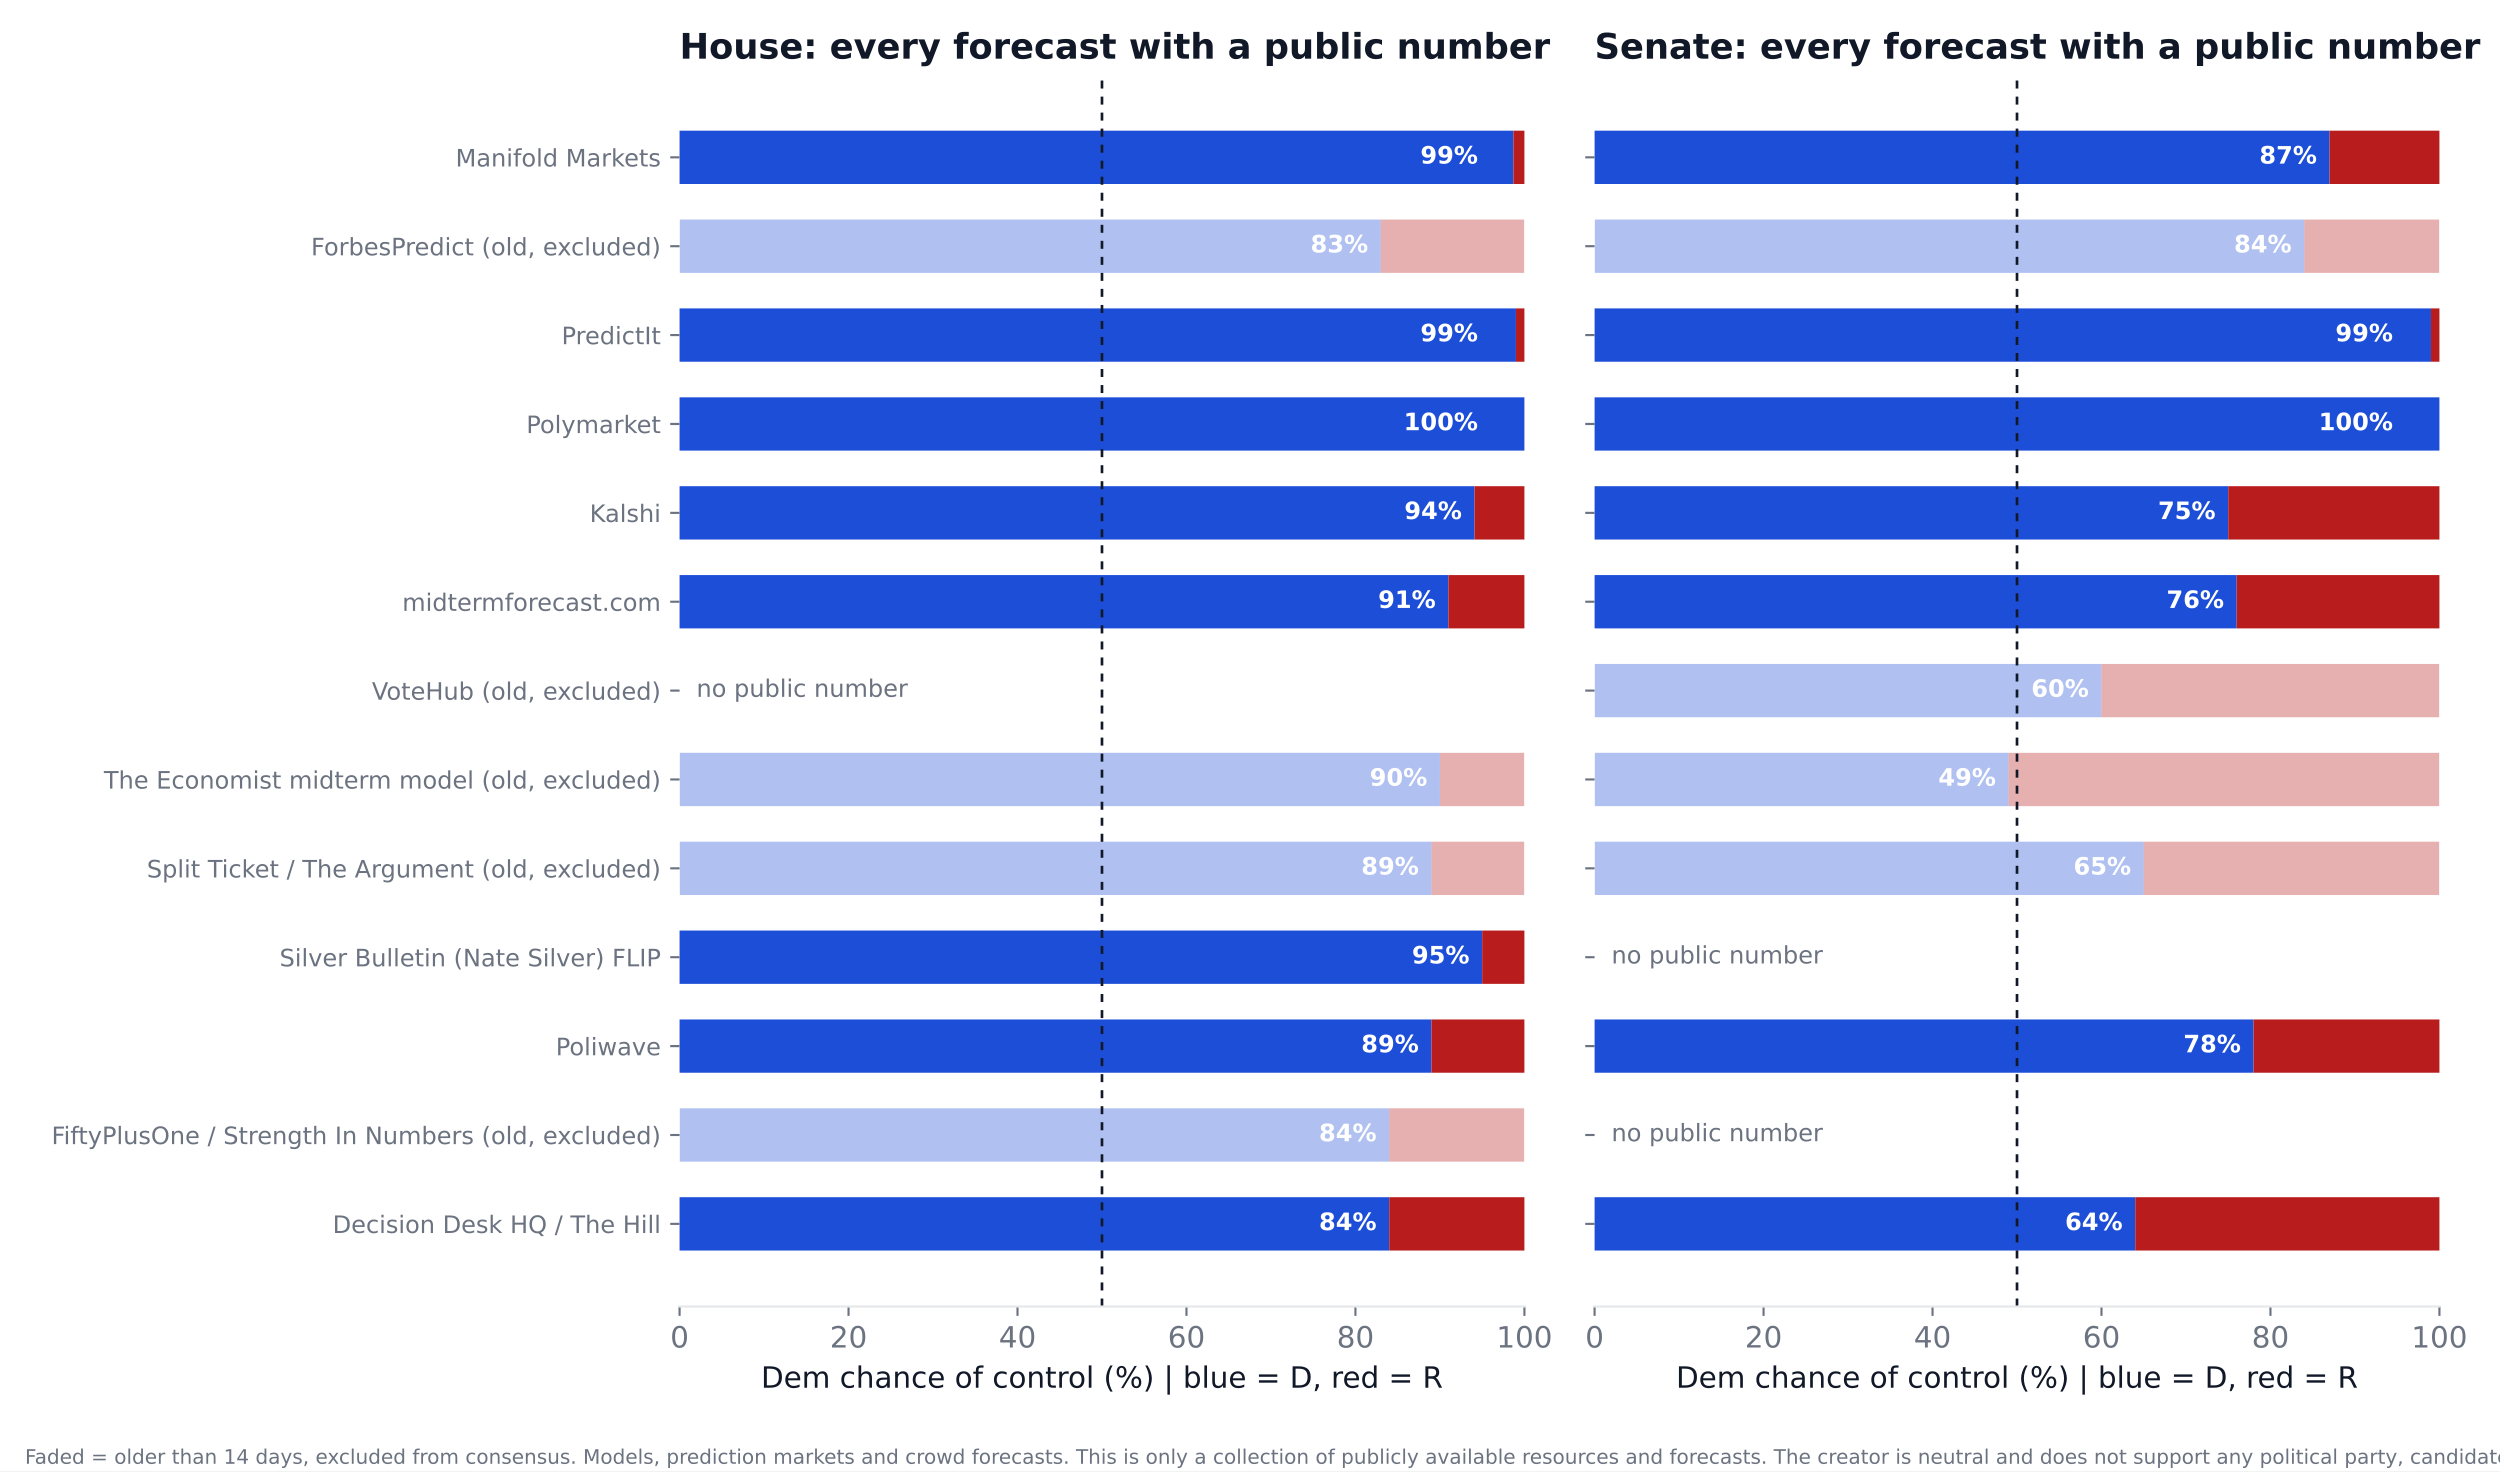
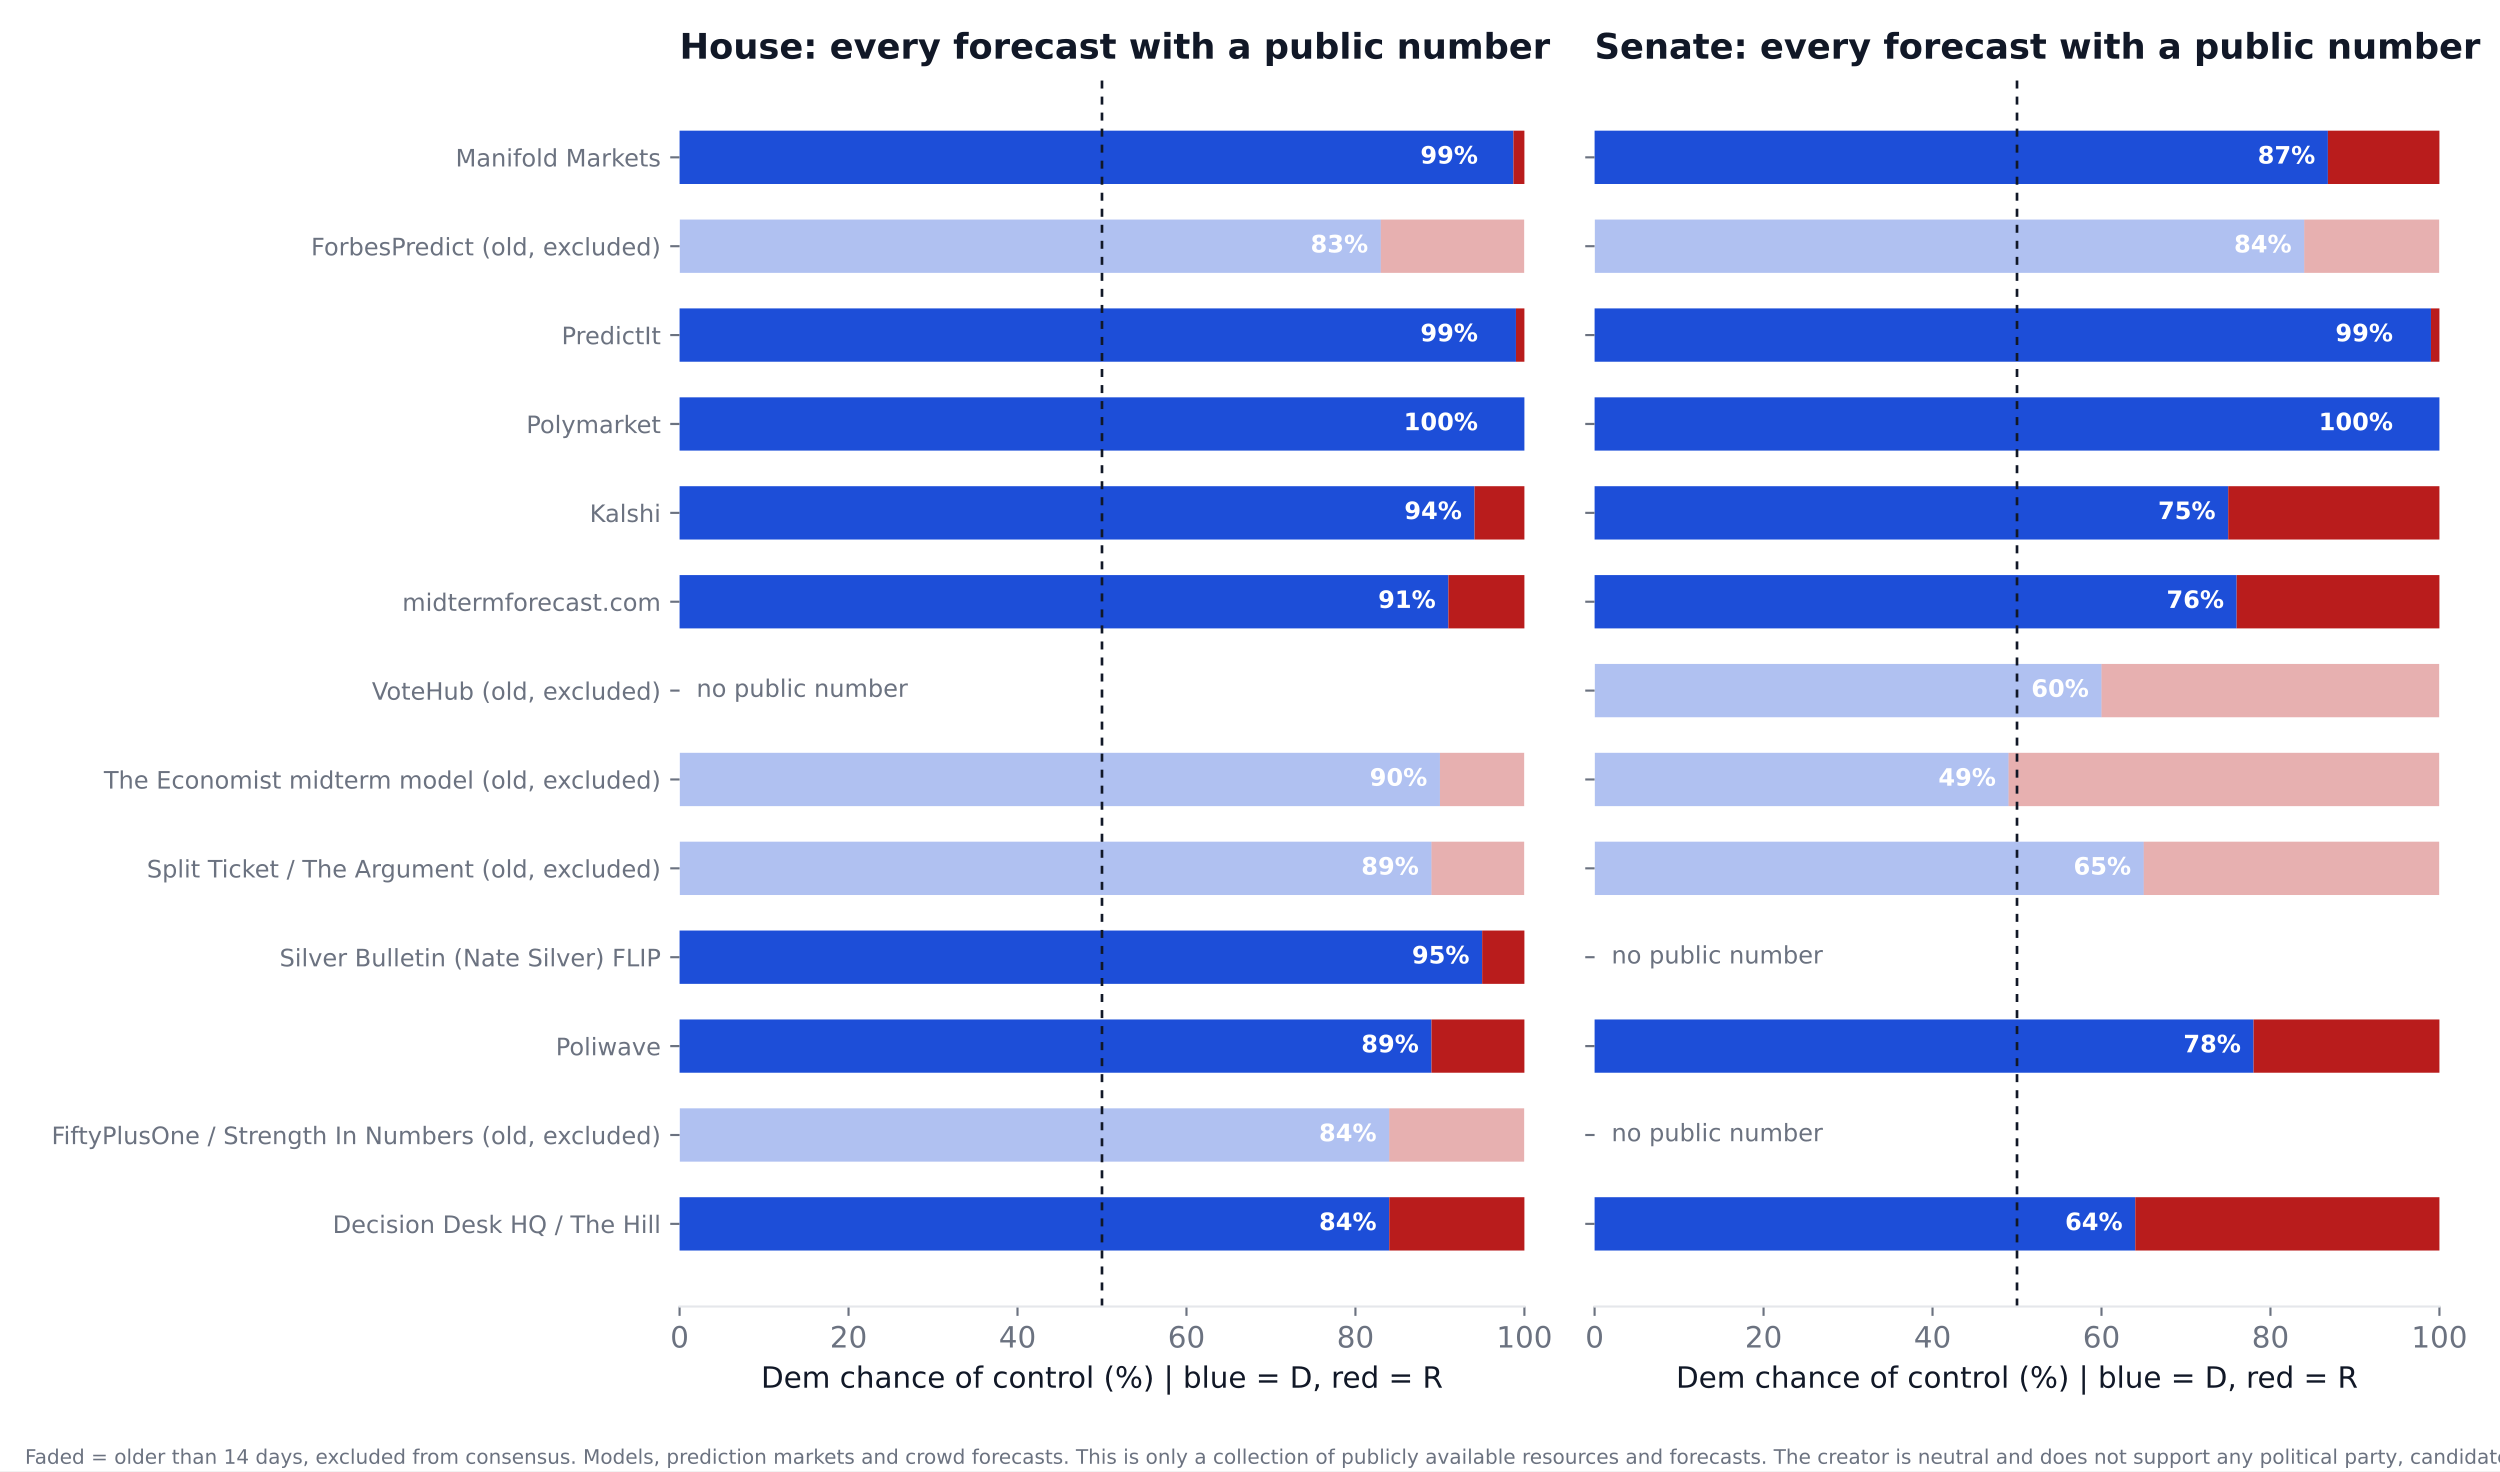
<svg xmlns="http://www.w3.org/2000/svg" xmlns:xlink="http://www.w3.org/1999/xlink" width="936pt" height="550.8pt" viewBox="0 0 936 550.8" version="1.1">
  <defs>
    <style type="text/css">*{stroke-linejoin: round; stroke-linecap: butt}</style>
  </defs>
  <g id="figure_1">
    <g id="patch_1">
      <path d="M 0 550.8  L 936 550.8  L 936 0  L 0 0  z " style="fill: #ffffff" />
    </g>
    <g id="axes_1">
      <g id="patch_2">
        <path d="M 254.433 489.159  L 570.736 489.159  L 570.736 27.96  L 254.433 27.96  z " style="fill: #ffffff" />
      </g>
      <g id="patch_3">
-         <path d="M 254.433 468.195  L 520.128 468.195  L 520.128 448.23  L 254.433 448.23  z " clip-path="url(#pbed5a83b25)" style="fill: #1d4ed8" />
+         <path d="M 254.433 468.195  L 520.128 468.195  L 520.128 448.23  L 254.433 448.23  z " clip-path="url(#p71a544494c)" style="fill: #1d4ed8" />
      </g>
      <g id="patch_4">
-         <path d="M 520.128 468.195  L 570.736 468.195  L 570.736 448.23  L 520.128 448.23  z " clip-path="url(#pbed5a83b25)" style="fill: #b91c1c" />
+         <path d="M 520.128 468.195  L 570.736 468.195  L 570.736 448.23  L 520.128 448.23  z " clip-path="url(#p71a544494c)" style="fill: #b91c1c" />
      </g>
      <g id="patch_5">
-         <path d="M 254.433 434.919  L 520.128 434.919  L 520.128 414.954  L 254.433 414.954  z " clip-path="url(#pbed5a83b25)" style="fill: #1d4ed8; opacity: 0.35" />
+         <path d="M 254.433 434.919  L 520.128 434.919  L 520.128 414.954  L 254.433 414.954  z " clip-path="url(#p71a544494c)" style="fill: #1d4ed8; opacity: 0.35" />
      </g>
      <g id="patch_6">
-         <path d="M 520.128 434.919  L 570.736 434.919  L 570.736 414.954  L 520.128 414.954  z " clip-path="url(#pbed5a83b25)" style="fill: #b91c1c; opacity: 0.35" />
+         <path d="M 520.128 434.919  L 570.736 434.919  L 570.736 414.954  L 520.128 414.954  z " clip-path="url(#p71a544494c)" style="fill: #b91c1c; opacity: 0.35" />
      </g>
      <g id="patch_7">
-         <path d="M 254.433 401.644  L 535.943 401.644  L 535.943 381.679  L 254.433 381.679  z " clip-path="url(#pbed5a83b25)" style="fill: #1d4ed8" />
+         <path d="M 254.433 401.644  L 535.943 401.644  L 535.943 381.679  L 254.433 381.679  z " clip-path="url(#p71a544494c)" style="fill: #1d4ed8" />
      </g>
      <g id="patch_8">
-         <path d="M 535.943 401.644  L 570.736 401.644  L 570.736 381.679  L 535.943 381.679  z " clip-path="url(#pbed5a83b25)" style="fill: #b91c1c" />
+         <path d="M 535.943 401.644  L 570.736 401.644  L 570.736 381.679  L 535.943 381.679  z " clip-path="url(#p71a544494c)" style="fill: #b91c1c" />
      </g>
      <g id="patch_9">
-         <path d="M 254.433 368.368  L 554.921 368.368  L 554.921 348.403  L 254.433 348.403  z " clip-path="url(#pbed5a83b25)" style="fill: #1d4ed8" />
+         <path d="M 254.433 368.368  L 554.921 368.368  L 554.921 348.403  L 254.433 348.403  z " clip-path="url(#p71a544494c)" style="fill: #1d4ed8" />
      </g>
      <g id="patch_10">
-         <path d="M 554.921 368.368  L 570.736 368.368  L 570.736 348.403  L 554.921 348.403  z " clip-path="url(#pbed5a83b25)" style="fill: #b91c1c" />
+         <path d="M 554.921 368.368  L 570.736 368.368  L 570.736 348.403  L 554.921 348.403  z " clip-path="url(#p71a544494c)" style="fill: #b91c1c" />
      </g>
      <g id="patch_11">
-         <path d="M 254.433 335.093  L 535.943 335.093  L 535.943 315.128  L 254.433 315.128  z " clip-path="url(#pbed5a83b25)" style="fill: #1d4ed8; opacity: 0.35" />
+         <path d="M 254.433 335.093  L 535.943 335.093  L 535.943 315.128  L 254.433 315.128  z " clip-path="url(#p71a544494c)" style="fill: #1d4ed8; opacity: 0.35" />
      </g>
      <g id="patch_12">
-         <path d="M 535.943 335.093  L 570.736 335.093  L 570.736 315.128  L 535.943 315.128  z " clip-path="url(#pbed5a83b25)" style="fill: #b91c1c; opacity: 0.35" />
+         <path d="M 535.943 335.093  L 570.736 335.093  L 570.736 315.128  L 535.943 315.128  z " clip-path="url(#p71a544494c)" style="fill: #b91c1c; opacity: 0.35" />
      </g>
      <g id="patch_13">
-         <path d="M 254.433 301.817  L 539.106 301.817  L 539.106 281.852  L 254.433 281.852  z " clip-path="url(#pbed5a83b25)" style="fill: #1d4ed8; opacity: 0.35" />
+         <path d="M 254.433 301.817  L 539.106 301.817  L 539.106 281.852  L 254.433 281.852  z " clip-path="url(#p71a544494c)" style="fill: #1d4ed8; opacity: 0.35" />
      </g>
      <g id="patch_14">
-         <path d="M 539.106 301.817  L 570.736 301.817  L 570.736 281.852  L 539.106 281.852  z " clip-path="url(#pbed5a83b25)" style="fill: #b91c1c; opacity: 0.35" />
+         <path d="M 539.106 301.817  L 570.736 301.817  L 570.736 281.852  L 539.106 281.852  z " clip-path="url(#p71a544494c)" style="fill: #b91c1c; opacity: 0.35" />
      </g>
      <g id="patch_15">
-         <path d="M 254.433 235.266  L 542.269 235.266  L 542.269 215.301  L 254.433 215.301  z " clip-path="url(#pbed5a83b25)" style="fill: #1d4ed8" />
+         <path d="M 254.433 235.266  L 542.269 235.266  L 542.269 215.301  L 254.433 215.301  z " clip-path="url(#p71a544494c)" style="fill: #1d4ed8" />
      </g>
      <g id="patch_16">
-         <path d="M 542.269 235.266  L 570.736 235.266  L 570.736 215.301  L 542.269 215.301  z " clip-path="url(#pbed5a83b25)" style="fill: #b91c1c" />
+         <path d="M 542.269 235.266  L 570.736 235.266  L 570.736 215.301  L 542.269 215.301  z " clip-path="url(#p71a544494c)" style="fill: #b91c1c" />
      </g>
      <g id="patch_17">
-         <path d="M 254.433 201.991  L 552.074 201.991  L 552.074 182.026  L 254.433 182.026  z " clip-path="url(#pbed5a83b25)" style="fill: #1d4ed8" />
+         <path d="M 254.433 201.991  L 552.074 201.991  L 552.074 182.026  L 254.433 182.026  z " clip-path="url(#p71a544494c)" style="fill: #1d4ed8" />
      </g>
      <g id="patch_18">
-         <path d="M 552.074 201.991  L 570.736 201.991  L 570.736 182.026  L 552.074 182.026  z " clip-path="url(#pbed5a83b25)" style="fill: #b91c1c" />
+         <path d="M 552.074 201.991  L 570.736 201.991  L 570.736 182.026  L 552.074 182.026  z " clip-path="url(#p71a544494c)" style="fill: #b91c1c" />
      </g>
      <g id="patch_19">
-         <path d="M 254.433 168.715  L 570.736 168.715  L 570.736 148.75  L 254.433 148.75  z " clip-path="url(#pbed5a83b25)" style="fill: #1d4ed8" />
+         <path d="M 254.433 168.715  L 570.736 168.715  L 570.736 148.75  L 254.433 148.75  z " clip-path="url(#p71a544494c)" style="fill: #1d4ed8" />
      </g>
      <g id="patch_20">
-         <path d="M 570.736 168.715  L 570.736 168.715  L 570.736 148.75  L 570.736 148.75  z " clip-path="url(#pbed5a83b25)" style="fill: #b91c1c" />
+         <path d="M 570.736 168.715  L 570.736 168.715  L 570.736 148.75  L 570.736 148.75  z " clip-path="url(#p71a544494c)" style="fill: #b91c1c" />
      </g>
      <g id="patch_21">
-         <path d="M 254.433 135.44  L 567.573 135.44  L 567.573 115.475  L 254.433 115.475  z " clip-path="url(#pbed5a83b25)" style="fill: #1d4ed8" />
+         <path d="M 254.433 135.44  L 567.573 135.44  L 567.573 115.475  L 254.433 115.475  z " clip-path="url(#p71a544494c)" style="fill: #1d4ed8" />
      </g>
      <g id="patch_22">
-         <path d="M 567.573 135.44  L 570.736 135.44  L 570.736 115.475  L 567.573 115.475  z " clip-path="url(#pbed5a83b25)" style="fill: #b91c1c" />
+         <path d="M 567.573 135.44  L 570.736 135.44  L 570.736 115.475  L 567.573 115.475  z " clip-path="url(#p71a544494c)" style="fill: #b91c1c" />
      </g>
      <g id="patch_23">
-         <path d="M 254.433 102.164  L 516.965 102.164  L 516.965 82.199  L 254.433 82.199  z " clip-path="url(#pbed5a83b25)" style="fill: #1d4ed8; opacity: 0.35" />
+         <path d="M 254.433 102.164  L 516.965 102.164  L 516.965 82.199  L 254.433 82.199  z " clip-path="url(#p71a544494c)" style="fill: #1d4ed8; opacity: 0.35" />
      </g>
      <g id="patch_24">
-         <path d="M 516.965 102.164  L 570.736 102.164  L 570.736 82.199  L 516.965 82.199  z " clip-path="url(#pbed5a83b25)" style="fill: #b91c1c; opacity: 0.35" />
+         <path d="M 516.965 102.164  L 570.736 102.164  L 570.736 82.199  L 516.965 82.199  z " clip-path="url(#p71a544494c)" style="fill: #b91c1c; opacity: 0.35" />
      </g>
      <g id="patch_25">
-         <path d="M 254.433 68.889  L 566.624 68.889  L 566.624 48.924  L 254.433 48.924  z " clip-path="url(#pbed5a83b25)" style="fill: #1d4ed8" />
+         <path d="M 254.433 68.889  L 566.624 68.889  L 566.624 48.924  L 254.433 48.924  z " clip-path="url(#p71a544494c)" style="fill: #1d4ed8" />
      </g>
      <g id="patch_26">
-         <path d="M 566.624 68.889  L 570.736 68.889  L 570.736 48.924  L 566.624 48.924  z " clip-path="url(#pbed5a83b25)" style="fill: #b91c1c" />
+         <path d="M 566.624 68.889  L 570.736 68.889  L 570.736 48.924  L 566.624 48.924  z " clip-path="url(#p71a544494c)" style="fill: #b91c1c" />
      </g>
      <g id="matplotlib.axis_1">
        <g id="xtick_1">
          <g id="line2d_1">
            <defs>
-               <path id="m850caebc61" d="M 0 0  L 0 3.5  " style="stroke: #6b7280; stroke-width: 0.8" />
+               <path id="m8d0e59faa5" d="M 0 0  L 0 3.5  " style="stroke: #6b7280; stroke-width: 0.8" />
            </defs>
            <g>
-               <use xlink:href="#m850caebc61" x="254.433" y="489.159" style="fill: #6b7280; stroke: #6b7280; stroke-width: 0.8" />
+               <use xlink:href="#m8d0e59faa5" x="254.433" y="489.159" style="fill: #6b7280; stroke: #6b7280; stroke-width: 0.8" />
            </g>
          </g>
          <g id="text_1">
            <text style="font-size: 11px; font-family: 'DejaVu Sans'; text-anchor: middle; fill: #6b7280" x="254.433" y="504.516" transform="rotate(-0 254.4325 504.516)">0</text>
          </g>
        </g>
        <g id="xtick_2">
          <g id="line2d_2">
            <g>
-               <use xlink:href="#m850caebc61" x="317.693" y="489.159" style="fill: #6b7280; stroke: #6b7280; stroke-width: 0.8" />
+               <use xlink:href="#m8d0e59faa5" x="317.693" y="489.159" style="fill: #6b7280; stroke: #6b7280; stroke-width: 0.8" />
            </g>
          </g>
          <g id="text_2">
            <text style="font-size: 11px; font-family: 'DejaVu Sans'; text-anchor: middle; fill: #6b7280" x="317.693" y="504.516" transform="rotate(-0 317.6932 504.516)">20</text>
          </g>
        </g>
        <g id="xtick_3">
          <g id="line2d_3">
            <g>
-               <use xlink:href="#m850caebc61" x="380.954" y="489.159" style="fill: #6b7280; stroke: #6b7280; stroke-width: 0.8" />
+               <use xlink:href="#m8d0e59faa5" x="380.954" y="489.159" style="fill: #6b7280; stroke: #6b7280; stroke-width: 0.8" />
            </g>
          </g>
          <g id="text_3">
            <text style="font-size: 11px; font-family: 'DejaVu Sans'; text-anchor: middle; fill: #6b7280" x="380.954" y="504.516" transform="rotate(-0 380.954 504.516)">40</text>
          </g>
        </g>
        <g id="xtick_4">
          <g id="line2d_4">
            <g>
-               <use xlink:href="#m850caebc61" x="444.215" y="489.159" style="fill: #6b7280; stroke: #6b7280; stroke-width: 0.8" />
+               <use xlink:href="#m8d0e59faa5" x="444.215" y="489.159" style="fill: #6b7280; stroke: #6b7280; stroke-width: 0.8" />
            </g>
          </g>
          <g id="text_4">
            <text style="font-size: 11px; font-family: 'DejaVu Sans'; text-anchor: middle; fill: #6b7280" x="444.215" y="504.516" transform="rotate(-0 444.2147 504.516)">60</text>
          </g>
        </g>
        <g id="xtick_5">
          <g id="line2d_5">
            <g>
-               <use xlink:href="#m850caebc61" x="507.476" y="489.159" style="fill: #6b7280; stroke: #6b7280; stroke-width: 0.8" />
+               <use xlink:href="#m8d0e59faa5" x="507.476" y="489.159" style="fill: #6b7280; stroke: #6b7280; stroke-width: 0.8" />
            </g>
          </g>
          <g id="text_5">
            <text style="font-size: 11px; font-family: 'DejaVu Sans'; text-anchor: middle; fill: #6b7280" x="507.476" y="504.516" transform="rotate(-0 507.4755 504.516)">80</text>
          </g>
        </g>
        <g id="xtick_6">
          <g id="line2d_6">
            <g>
-               <use xlink:href="#m850caebc61" x="570.736" y="489.159" style="fill: #6b7280; stroke: #6b7280; stroke-width: 0.8" />
+               <use xlink:href="#m8d0e59faa5" x="570.736" y="489.159" style="fill: #6b7280; stroke: #6b7280; stroke-width: 0.8" />
            </g>
          </g>
          <g id="text_6">
            <text style="font-size: 11px; font-family: 'DejaVu Sans'; text-anchor: middle; fill: #6b7280" x="570.736" y="504.516" transform="rotate(-0 570.7363 504.516)">100</text>
          </g>
        </g>
        <g id="text_7">
          <text style="font-size: 11px; font-family: 'DejaVu Sans'; text-anchor: middle; fill: #111827" x="412.584" y="519.565" transform="rotate(-0 412.5844 519.565)">Dem chance of control (%)  |  blue = D, red = R</text>
        </g>
      </g>
      <g id="matplotlib.axis_2">
        <g id="ytick_1">
          <g id="line2d_7">
            <defs>
-               <path id="m74c550378a" d="M 0 0  L -3.5 0  " style="stroke: #6b7280; stroke-width: 0.8" />
+               <path id="med7db52a70" d="M 0 0  L -3.5 0  " style="stroke: #6b7280; stroke-width: 0.8" />
            </defs>
            <g>
-               <use xlink:href="#m74c550378a" x="254.433" y="458.212" style="fill: #6b7280; stroke: #6b7280; stroke-width: 0.8" />
+               <use xlink:href="#med7db52a70" x="254.433" y="458.212" style="fill: #6b7280; stroke: #6b7280; stroke-width: 0.8" />
            </g>
          </g>
          <g id="text_8">
            <text style="font-size: 9px; font-family: 'DejaVu Sans'; text-anchor: end; fill: #6b7280" x="247.433" y="461.632" transform="rotate(-0 247.4325 461.6316)">Decision Desk HQ / The Hill</text>
          </g>
        </g>
        <g id="ytick_2">
          <g id="line2d_8">
            <g>
-               <use xlink:href="#m74c550378a" x="254.433" y="424.937" style="fill: #6b7280; stroke: #6b7280; stroke-width: 0.8" />
+               <use xlink:href="#med7db52a70" x="254.433" y="424.937" style="fill: #6b7280; stroke: #6b7280; stroke-width: 0.8" />
            </g>
          </g>
          <g id="text_9">
            <text style="font-size: 9px; font-family: 'DejaVu Sans'; text-anchor: end; fill: #6b7280" x="247.433" y="428.356" transform="rotate(-0 247.4325 428.3561)">FiftyPlusOne / Strength In Numbers (old, excluded)</text>
          </g>
        </g>
        <g id="ytick_3">
          <g id="line2d_9">
            <g>
-               <use xlink:href="#m74c550378a" x="254.433" y="391.661" style="fill: #6b7280; stroke: #6b7280; stroke-width: 0.8" />
+               <use xlink:href="#med7db52a70" x="254.433" y="391.661" style="fill: #6b7280; stroke: #6b7280; stroke-width: 0.8" />
            </g>
          </g>
          <g id="text_10">
            <text style="font-size: 9px; font-family: 'DejaVu Sans'; text-anchor: end; fill: #6b7280" x="247.433" y="395.081" transform="rotate(-0 247.4325 395.0806)">Poliwave</text>
          </g>
        </g>
        <g id="ytick_4">
          <g id="line2d_10">
            <g>
-               <use xlink:href="#m74c550378a" x="254.433" y="358.386" style="fill: #6b7280; stroke: #6b7280; stroke-width: 0.8" />
+               <use xlink:href="#med7db52a70" x="254.433" y="358.386" style="fill: #6b7280; stroke: #6b7280; stroke-width: 0.8" />
            </g>
          </g>
          <g id="text_11">
            <text style="font-size: 9px; font-family: 'DejaVu Sans'; text-anchor: end; fill: #6b7280" x="247.433" y="361.805" transform="rotate(-0 247.4325 361.8051)">Silver Bulletin (Nate Silver) FLIP</text>
          </g>
        </g>
        <g id="ytick_5">
          <g id="line2d_11">
            <g>
-               <use xlink:href="#m74c550378a" x="254.433" y="325.11" style="fill: #6b7280; stroke: #6b7280; stroke-width: 0.8" />
+               <use xlink:href="#med7db52a70" x="254.433" y="325.11" style="fill: #6b7280; stroke: #6b7280; stroke-width: 0.8" />
            </g>
          </g>
          <g id="text_12">
            <text style="font-size: 9px; font-family: 'DejaVu Sans'; text-anchor: end; fill: #6b7280" x="247.433" y="328.53" transform="rotate(-0 247.4325 328.5296)">Split Ticket / The Argument (old, excluded)</text>
          </g>
        </g>
        <g id="ytick_6">
          <g id="line2d_12">
            <g>
-               <use xlink:href="#m74c550378a" x="254.433" y="291.835" style="fill: #6b7280; stroke: #6b7280; stroke-width: 0.8" />
+               <use xlink:href="#med7db52a70" x="254.433" y="291.835" style="fill: #6b7280; stroke: #6b7280; stroke-width: 0.8" />
            </g>
          </g>
          <g id="text_13">
            <text style="font-size: 9px; font-family: 'DejaVu Sans'; text-anchor: end; fill: #6b7280" x="247.433" y="295.254" transform="rotate(-0 247.4325 295.2541)">The Economist midterm model (old, excluded)</text>
          </g>
        </g>
        <g id="ytick_7">
          <g id="line2d_13">
            <g>
-               <use xlink:href="#m74c550378a" x="254.433" y="258.559" style="fill: #6b7280; stroke: #6b7280; stroke-width: 0.8" />
+               <use xlink:href="#med7db52a70" x="254.433" y="258.559" style="fill: #6b7280; stroke: #6b7280; stroke-width: 0.8" />
            </g>
          </g>
          <g id="text_14">
            <text style="font-size: 9px; font-family: 'DejaVu Sans'; text-anchor: end; fill: #6b7280" x="247.433" y="261.979" transform="rotate(-0 247.4325 261.9786)">VoteHub (old, excluded)</text>
          </g>
        </g>
        <g id="ytick_8">
          <g id="line2d_14">
            <g>
-               <use xlink:href="#m74c550378a" x="254.433" y="225.284" style="fill: #6b7280; stroke: #6b7280; stroke-width: 0.8" />
+               <use xlink:href="#med7db52a70" x="254.433" y="225.284" style="fill: #6b7280; stroke: #6b7280; stroke-width: 0.8" />
            </g>
          </g>
          <g id="text_15">
            <text style="font-size: 9px; font-family: 'DejaVu Sans'; text-anchor: end; fill: #6b7280" x="247.433" y="228.703" transform="rotate(-0 247.4325 228.7031)">midtermforecast.com</text>
          </g>
        </g>
        <g id="ytick_9">
          <g id="line2d_15">
            <g>
-               <use xlink:href="#m74c550378a" x="254.433" y="192.008" style="fill: #6b7280; stroke: #6b7280; stroke-width: 0.8" />
+               <use xlink:href="#med7db52a70" x="254.433" y="192.008" style="fill: #6b7280; stroke: #6b7280; stroke-width: 0.8" />
            </g>
          </g>
          <g id="text_16">
            <text style="font-size: 9px; font-family: 'DejaVu Sans'; text-anchor: end; fill: #6b7280" x="247.433" y="195.428" transform="rotate(-0 247.4325 195.4276)">Kalshi</text>
          </g>
        </g>
        <g id="ytick_10">
          <g id="line2d_16">
            <g>
-               <use xlink:href="#m74c550378a" x="254.433" y="158.733" style="fill: #6b7280; stroke: #6b7280; stroke-width: 0.8" />
+               <use xlink:href="#med7db52a70" x="254.433" y="158.733" style="fill: #6b7280; stroke: #6b7280; stroke-width: 0.8" />
            </g>
          </g>
          <g id="text_17">
            <text style="font-size: 9px; font-family: 'DejaVu Sans'; text-anchor: end; fill: #6b7280" x="247.433" y="162.152" transform="rotate(-0 247.4325 162.1521)">Polymarket</text>
          </g>
        </g>
        <g id="ytick_11">
          <g id="line2d_17">
            <g>
-               <use xlink:href="#m74c550378a" x="254.433" y="125.457" style="fill: #6b7280; stroke: #6b7280; stroke-width: 0.8" />
+               <use xlink:href="#med7db52a70" x="254.433" y="125.457" style="fill: #6b7280; stroke: #6b7280; stroke-width: 0.8" />
            </g>
          </g>
          <g id="text_18">
            <text style="font-size: 9px; font-family: 'DejaVu Sans'; text-anchor: end; fill: #6b7280" x="247.433" y="128.877" transform="rotate(-0 247.4325 128.8765)">PredictIt</text>
          </g>
        </g>
        <g id="ytick_12">
          <g id="line2d_18">
            <g>
-               <use xlink:href="#m74c550378a" x="254.433" y="92.182" style="fill: #6b7280; stroke: #6b7280; stroke-width: 0.8" />
+               <use xlink:href="#med7db52a70" x="254.433" y="92.182" style="fill: #6b7280; stroke: #6b7280; stroke-width: 0.8" />
            </g>
          </g>
          <g id="text_19">
            <text style="font-size: 9px; font-family: 'DejaVu Sans'; text-anchor: end; fill: #6b7280" x="247.433" y="95.601" transform="rotate(-0 247.4325 95.60103)">ForbesPredict (old, excluded)</text>
          </g>
        </g>
        <g id="ytick_13">
          <g id="line2d_19">
            <g>
-               <use xlink:href="#m74c550378a" x="254.433" y="58.906" style="fill: #6b7280; stroke: #6b7280; stroke-width: 0.8" />
+               <use xlink:href="#med7db52a70" x="254.433" y="58.906" style="fill: #6b7280; stroke: #6b7280; stroke-width: 0.8" />
            </g>
          </g>
          <g id="text_20">
            <text style="font-size: 9px; font-family: 'DejaVu Sans'; text-anchor: end; fill: #6b7280" x="247.433" y="62.326" transform="rotate(-0 247.4325 62.32552)">Manifold Markets</text>
          </g>
        </g>
      </g>
      <g id="line2d_20">
-         <path d="M 412.584 489.159  L 412.584 27.96  " clip-path="url(#pbed5a83b25)" style="fill: none; stroke-dasharray: 3,3; stroke-dashoffset: 0; stroke: #111827" />
+         <path d="M 412.584 489.159  L 412.584 27.96  " clip-path="url(#p71a544494c)" style="fill: none; stroke-dasharray: 3,3; stroke-dashoffset: 0; stroke: #111827" />
      </g>
      <g id="patch_27">
        <path d="M 254.433 489.159  L 570.736 489.159  " style="fill: none; stroke: #e5e7eb; stroke-width: 0.8; stroke-linejoin: miter; stroke-linecap: square" />
      </g>
      <g id="text_21">
        <text style="font-weight: 700; font-size: 9px; font-family: 'DejaVu Sans'; text-anchor: end; fill: #ffffff" x="515.383" y="460.55" transform="rotate(-0 515.3831 460.5502)">84%</text>
      </g>
      <g id="text_22">
        <text style="font-weight: 700; font-size: 9px; font-family: 'DejaVu Sans'; text-anchor: end; fill: #ffffff" x="515.383" y="427.275" transform="rotate(-0 515.3831 427.2747)">84%</text>
      </g>
      <g id="text_23">
        <text style="font-weight: 700; font-size: 9px; font-family: 'DejaVu Sans'; text-anchor: end; fill: #ffffff" x="531.198" y="393.999" transform="rotate(-0 531.1983 393.9992)">89%</text>
      </g>
      <g id="text_24">
        <text style="font-weight: 700; font-size: 9px; font-family: 'DejaVu Sans'; text-anchor: end; fill: #ffffff" x="550.177" y="360.724" transform="rotate(-0 550.1765 360.7237)">95%</text>
      </g>
      <g id="text_25">
        <text style="font-weight: 700; font-size: 9px; font-family: 'DejaVu Sans'; text-anchor: end; fill: #ffffff" x="531.198" y="327.448" transform="rotate(-0 531.1983 327.4482)">89%</text>
      </g>
      <g id="text_26">
        <text style="font-weight: 700; font-size: 9px; font-family: 'DejaVu Sans'; text-anchor: end; fill: #ffffff" x="534.361" y="294.173" transform="rotate(-0 534.3613 294.1727)">90%</text>
      </g>
      <g id="text_27">
        <text style="font-size: 9px; font-family: 'DejaVu Sans'; text-anchor: start; fill: #6b7280" x="260.759" y="260.898" transform="rotate(-0 260.7586 260.8975)">no public number</text>
      </g>
      <g id="text_28">
        <text style="font-weight: 700; font-size: 9px; font-family: 'DejaVu Sans'; text-anchor: end; fill: #ffffff" x="537.524" y="227.622" transform="rotate(-0 537.5244 227.6217)">91%</text>
      </g>
      <g id="text_29">
        <text style="font-weight: 700; font-size: 9px; font-family: 'DejaVu Sans'; text-anchor: end; fill: #ffffff" x="547.33" y="194.346" transform="rotate(-0 547.3298 194.3462)">94%</text>
      </g>
      <g id="text_30">
        <text style="font-weight: 700; font-size: 9px; font-family: 'DejaVu Sans'; text-anchor: end; fill: #ffffff" x="553.34" y="161.071" transform="rotate(-0 553.3395 161.0706)">100%</text>
      </g>
      <g id="text_31">
        <text style="font-weight: 700; font-size: 9px; font-family: 'DejaVu Sans'; text-anchor: end; fill: #ffffff" x="553.34" y="127.795" transform="rotate(-0 553.3395 127.7951)">99%</text>
      </g>
      <g id="text_32">
        <text style="font-weight: 700; font-size: 9px; font-family: 'DejaVu Sans'; text-anchor: end; fill: #ffffff" x="512.22" y="94.52" transform="rotate(-0 512.2201 94.51963)">83%</text>
      </g>
      <g id="text_33">
        <text style="font-weight: 700; font-size: 9px; font-family: 'DejaVu Sans'; text-anchor: end; fill: #ffffff" x="553.34" y="61.244" transform="rotate(-0 553.3395 61.24412)">99%</text>
      </g>
      <g id="text_34">
        <text style="font-weight: 700; font-size: 13.2px; font-family: 'DejaVu Sans'; text-anchor: start; fill: #111827" x="254.433" y="21.96" transform="rotate(-0 254.4325 21.96)">House: every forecast with a public number</text>
      </g>
    </g>
    <g id="axes_2">
      <g id="patch_28">
        <path d="M 597.016 489.159  L 913.32 489.159  L 913.32 27.96  L 597.016 27.96  z " style="fill: #ffffff" />
      </g>
      <g id="patch_29">
-         <path d="M 597.016 468.195  L 799.451 468.195  L 799.451 448.23  L 597.016 448.23  z " clip-path="url(#pc8720cc35c)" style="fill: #1d4ed8" />
+         <path d="M 597.016 468.195  L 799.451 468.195  L 799.451 448.23  L 597.016 448.23  z " clip-path="url(#pa2ed80e5b5)" style="fill: #1d4ed8" />
      </g>
      <g id="patch_30">
-         <path d="M 799.451 468.195  L 913.32 468.195  L 913.32 448.23  L 799.451 448.23  z " clip-path="url(#pc8720cc35c)" style="fill: #b91c1c" />
+         <path d="M 799.451 468.195  L 913.32 468.195  L 913.32 448.23  L 799.451 448.23  z " clip-path="url(#pa2ed80e5b5)" style="fill: #b91c1c" />
      </g>
      <g id="patch_31">
-         <path d="M 597.016 401.644  L 843.733 401.644  L 843.733 381.679  L 597.016 381.679  z " clip-path="url(#pc8720cc35c)" style="fill: #1d4ed8" />
+         <path d="M 597.016 401.644  L 843.733 401.644  L 843.733 381.679  L 597.016 381.679  z " clip-path="url(#pa2ed80e5b5)" style="fill: #1d4ed8" />
      </g>
      <g id="patch_32">
-         <path d="M 843.733 401.644  L 913.32 401.644  L 913.32 381.679  L 843.733 381.679  z " clip-path="url(#pc8720cc35c)" style="fill: #b91c1c" />
+         <path d="M 843.733 401.644  L 913.32 401.644  L 913.32 381.679  L 843.733 381.679  z " clip-path="url(#pa2ed80e5b5)" style="fill: #b91c1c" />
      </g>
      <g id="patch_33">
-         <path d="M 597.016 335.093  L 802.614 335.093  L 802.614 315.128  L 597.016 315.128  z " clip-path="url(#pc8720cc35c)" style="fill: #1d4ed8; opacity: 0.35" />
+         <path d="M 597.016 335.093  L 802.614 335.093  L 802.614 315.128  L 597.016 315.128  z " clip-path="url(#pa2ed80e5b5)" style="fill: #1d4ed8; opacity: 0.35" />
      </g>
      <g id="patch_34">
-         <path d="M 802.614 335.093  L 913.32 335.093  L 913.32 315.128  L 802.614 315.128  z " clip-path="url(#pc8720cc35c)" style="fill: #b91c1c; opacity: 0.35" />
+         <path d="M 802.614 335.093  L 913.32 335.093  L 913.32 315.128  L 802.614 315.128  z " clip-path="url(#pa2ed80e5b5)" style="fill: #b91c1c; opacity: 0.35" />
      </g>
      <g id="patch_35">
-         <path d="M 597.016 301.817  L 752.005 301.817  L 752.005 281.852  L 597.016 281.852  z " clip-path="url(#pc8720cc35c)" style="fill: #1d4ed8; opacity: 0.35" />
+         <path d="M 597.016 301.817  L 752.005 301.817  L 752.005 281.852  L 597.016 281.852  z " clip-path="url(#pa2ed80e5b5)" style="fill: #1d4ed8; opacity: 0.35" />
      </g>
      <g id="patch_36">
-         <path d="M 752.005 301.817  L 913.32 301.817  L 913.32 281.852  L 752.005 281.852  z " clip-path="url(#pc8720cc35c)" style="fill: #b91c1c; opacity: 0.35" />
+         <path d="M 752.005 301.817  L 913.32 301.817  L 913.32 281.852  L 752.005 281.852  z " clip-path="url(#pa2ed80e5b5)" style="fill: #b91c1c; opacity: 0.35" />
      </g>
      <g id="patch_37">
-         <path d="M 597.016 268.542  L 786.798 268.542  L 786.798 248.577  L 597.016 248.577  z " clip-path="url(#pc8720cc35c)" style="fill: #1d4ed8; opacity: 0.35" />
+         <path d="M 597.016 268.542  L 786.798 268.542  L 786.798 248.577  L 597.016 248.577  z " clip-path="url(#pa2ed80e5b5)" style="fill: #1d4ed8; opacity: 0.35" />
      </g>
      <g id="patch_38">
-         <path d="M 786.798 268.542  L 913.32 268.542  L 913.32 248.577  L 786.798 248.577  z " clip-path="url(#pc8720cc35c)" style="fill: #b91c1c; opacity: 0.35" />
+         <path d="M 786.798 268.542  L 913.32 268.542  L 913.32 248.577  L 786.798 248.577  z " clip-path="url(#pa2ed80e5b5)" style="fill: #b91c1c; opacity: 0.35" />
      </g>
      <g id="patch_39">
-         <path d="M 597.016 235.266  L 837.407 235.266  L 837.407 215.301  L 597.016 215.301  z " clip-path="url(#pc8720cc35c)" style="fill: #1d4ed8" />
+         <path d="M 597.016 235.266  L 837.407 235.266  L 837.407 215.301  L 597.016 215.301  z " clip-path="url(#pa2ed80e5b5)" style="fill: #1d4ed8" />
      </g>
      <g id="patch_40">
-         <path d="M 837.407 235.266  L 913.32 235.266  L 913.32 215.301  L 837.407 215.301  z " clip-path="url(#pc8720cc35c)" style="fill: #b91c1c" />
+         <path d="M 837.407 235.266  L 913.32 235.266  L 913.32 215.301  L 837.407 215.301  z " clip-path="url(#pa2ed80e5b5)" style="fill: #b91c1c" />
      </g>
      <g id="patch_41">
-         <path d="M 597.016 201.991  L 834.244 201.991  L 834.244 182.026  L 597.016 182.026  z " clip-path="url(#pc8720cc35c)" style="fill: #1d4ed8" />
+         <path d="M 597.016 201.991  L 834.244 201.991  L 834.244 182.026  L 597.016 182.026  z " clip-path="url(#pa2ed80e5b5)" style="fill: #1d4ed8" />
      </g>
      <g id="patch_42">
-         <path d="M 834.244 201.991  L 913.32 201.991  L 913.32 182.026  L 834.244 182.026  z " clip-path="url(#pc8720cc35c)" style="fill: #b91c1c" />
+         <path d="M 834.244 201.991  L 913.32 201.991  L 913.32 182.026  L 834.244 182.026  z " clip-path="url(#pa2ed80e5b5)" style="fill: #b91c1c" />
      </g>
      <g id="patch_43">
-         <path d="M 597.016 168.715  L 913.32 168.715  L 913.32 148.75  L 597.016 148.75  z " clip-path="url(#pc8720cc35c)" style="fill: #1d4ed8" />
+         <path d="M 597.016 168.715  L 913.32 168.715  L 913.32 148.75  L 597.016 148.75  z " clip-path="url(#pa2ed80e5b5)" style="fill: #1d4ed8" />
      </g>
      <g id="patch_44">
-         <path d="M 913.32 168.715  L 913.32 168.715  L 913.32 148.75  L 913.32 148.75  z " clip-path="url(#pc8720cc35c)" style="fill: #b91c1c" />
+         <path d="M 913.32 168.715  L 913.32 168.715  L 913.32 148.75  L 913.32 148.75  z " clip-path="url(#pa2ed80e5b5)" style="fill: #b91c1c" />
      </g>
      <g id="patch_45">
-         <path d="M 597.016 135.44  L 910.157 135.44  L 910.157 115.475  L 597.016 115.475  z " clip-path="url(#pc8720cc35c)" style="fill: #1d4ed8" />
+         <path d="M 597.016 135.44  L 910.157 135.44  L 910.157 115.475  L 597.016 115.475  z " clip-path="url(#pa2ed80e5b5)" style="fill: #1d4ed8" />
      </g>
      <g id="patch_46">
-         <path d="M 910.157 135.44  L 913.32 135.44  L 913.32 115.475  L 910.157 115.475  z " clip-path="url(#pc8720cc35c)" style="fill: #b91c1c" />
+         <path d="M 910.157 135.44  L 913.32 135.44  L 913.32 115.475  L 910.157 115.475  z " clip-path="url(#pa2ed80e5b5)" style="fill: #b91c1c" />
      </g>
      <g id="patch_47">
-         <path d="M 597.016 102.164  L 862.711 102.164  L 862.711 82.199  L 597.016 82.199  z " clip-path="url(#pc8720cc35c)" style="fill: #1d4ed8; opacity: 0.35" />
+         <path d="M 597.016 102.164  L 862.711 102.164  L 862.711 82.199  L 597.016 82.199  z " clip-path="url(#pa2ed80e5b5)" style="fill: #1d4ed8; opacity: 0.35" />
      </g>
      <g id="patch_48">
-         <path d="M 862.711 102.164  L 913.32 102.164  L 913.32 82.199  L 862.711 82.199  z " clip-path="url(#pc8720cc35c)" style="fill: #b91c1c; opacity: 0.35" />
+         <path d="M 862.711 102.164  L 913.32 102.164  L 913.32 82.199  L 862.711 82.199  z " clip-path="url(#pa2ed80e5b5)" style="fill: #b91c1c; opacity: 0.35" />
      </g>
      <g id="patch_49">
-         <path d="M 597.016 68.889  L 872.201 68.889  L 872.201 48.924  L 597.016 48.924  z " clip-path="url(#pc8720cc35c)" style="fill: #1d4ed8" />
+         <path d="M 597.016 68.889  L 871.568 68.889  L 871.568 48.924  L 597.016 48.924  z " clip-path="url(#pa2ed80e5b5)" style="fill: #1d4ed8" />
      </g>
      <g id="patch_50">
-         <path d="M 872.201 68.889  L 913.32 68.889  L 913.32 48.924  L 872.201 48.924  z " clip-path="url(#pc8720cc35c)" style="fill: #b91c1c" />
+         <path d="M 871.568 68.889  L 913.32 68.889  L 913.32 48.924  L 871.568 48.924  z " clip-path="url(#pa2ed80e5b5)" style="fill: #b91c1c" />
      </g>
      <g id="matplotlib.axis_3">
        <g id="xtick_7">
          <g id="line2d_21">
            <g>
-               <use xlink:href="#m850caebc61" x="597.016" y="489.159" style="fill: #6b7280; stroke: #6b7280; stroke-width: 0.8" />
+               <use xlink:href="#m8d0e59faa5" x="597.016" y="489.159" style="fill: #6b7280; stroke: #6b7280; stroke-width: 0.8" />
            </g>
          </g>
          <g id="text_35">
            <text style="font-size: 11px; font-family: 'DejaVu Sans'; text-anchor: middle; fill: #6b7280" x="597.016" y="504.516" transform="rotate(-0 597.0163 504.516)">0</text>
          </g>
        </g>
        <g id="xtick_8">
          <g id="line2d_22">
            <g>
-               <use xlink:href="#m850caebc61" x="660.277" y="489.159" style="fill: #6b7280; stroke: #6b7280; stroke-width: 0.8" />
+               <use xlink:href="#m8d0e59faa5" x="660.277" y="489.159" style="fill: #6b7280; stroke: #6b7280; stroke-width: 0.8" />
            </g>
          </g>
          <g id="text_36">
            <text style="font-size: 11px; font-family: 'DejaVu Sans'; text-anchor: middle; fill: #6b7280" x="660.277" y="504.516" transform="rotate(-0 660.277 504.516)">20</text>
          </g>
        </g>
        <g id="xtick_9">
          <g id="line2d_23">
            <g>
-               <use xlink:href="#m850caebc61" x="723.538" y="489.159" style="fill: #6b7280; stroke: #6b7280; stroke-width: 0.8" />
+               <use xlink:href="#m8d0e59faa5" x="723.538" y="489.159" style="fill: #6b7280; stroke: #6b7280; stroke-width: 0.8" />
            </g>
          </g>
          <g id="text_37">
            <text style="font-size: 11px; font-family: 'DejaVu Sans'; text-anchor: middle; fill: #6b7280" x="723.538" y="504.516" transform="rotate(-0 723.5377 504.516)">40</text>
          </g>
        </g>
        <g id="xtick_10">
          <g id="line2d_24">
            <g>
-               <use xlink:href="#m850caebc61" x="786.798" y="489.159" style="fill: #6b7280; stroke: #6b7280; stroke-width: 0.8" />
+               <use xlink:href="#m8d0e59faa5" x="786.798" y="489.159" style="fill: #6b7280; stroke: #6b7280; stroke-width: 0.8" />
            </g>
          </g>
          <g id="text_38">
            <text style="font-size: 11px; font-family: 'DejaVu Sans'; text-anchor: middle; fill: #6b7280" x="786.798" y="504.516" transform="rotate(-0 786.7985 504.516)">60</text>
          </g>
        </g>
        <g id="xtick_11">
          <g id="line2d_25">
            <g>
-               <use xlink:href="#m850caebc61" x="850.059" y="489.159" style="fill: #6b7280; stroke: #6b7280; stroke-width: 0.8" />
+               <use xlink:href="#m8d0e59faa5" x="850.059" y="489.159" style="fill: #6b7280; stroke: #6b7280; stroke-width: 0.8" />
            </g>
          </g>
          <g id="text_39">
            <text style="font-size: 11px; font-family: 'DejaVu Sans'; text-anchor: middle; fill: #6b7280" x="850.059" y="504.516" transform="rotate(-0 850.0593 504.516)">80</text>
          </g>
        </g>
        <g id="xtick_12">
          <g id="line2d_26">
            <g>
-               <use xlink:href="#m850caebc61" x="913.32" y="489.159" style="fill: #6b7280; stroke: #6b7280; stroke-width: 0.8" />
+               <use xlink:href="#m8d0e59faa5" x="913.32" y="489.159" style="fill: #6b7280; stroke: #6b7280; stroke-width: 0.8" />
            </g>
          </g>
          <g id="text_40">
            <text style="font-size: 11px; font-family: 'DejaVu Sans'; text-anchor: middle; fill: #6b7280" x="913.32" y="504.516" transform="rotate(-0 913.32 504.516)">100</text>
          </g>
        </g>
        <g id="text_41">
          <text style="font-size: 11px; font-family: 'DejaVu Sans'; text-anchor: middle; fill: #111827" x="755.168" y="519.565" transform="rotate(-0 755.1681 519.565)">Dem chance of control (%)  |  blue = D, red = R</text>
        </g>
      </g>
      <g id="matplotlib.axis_4">
        <g id="ytick_14">
          <g id="line2d_27">
            <g>
-               <use xlink:href="#m74c550378a" x="597.016" y="458.212" style="fill: #6b7280; stroke: #6b7280; stroke-width: 0.8" />
+               <use xlink:href="#med7db52a70" x="597.016" y="458.212" style="fill: #6b7280; stroke: #6b7280; stroke-width: 0.8" />
            </g>
          </g>
        </g>
        <g id="ytick_15">
          <g id="line2d_28">
            <g>
-               <use xlink:href="#m74c550378a" x="597.016" y="424.937" style="fill: #6b7280; stroke: #6b7280; stroke-width: 0.8" />
+               <use xlink:href="#med7db52a70" x="597.016" y="424.937" style="fill: #6b7280; stroke: #6b7280; stroke-width: 0.8" />
            </g>
          </g>
        </g>
        <g id="ytick_16">
          <g id="line2d_29">
            <g>
-               <use xlink:href="#m74c550378a" x="597.016" y="391.661" style="fill: #6b7280; stroke: #6b7280; stroke-width: 0.8" />
+               <use xlink:href="#med7db52a70" x="597.016" y="391.661" style="fill: #6b7280; stroke: #6b7280; stroke-width: 0.8" />
            </g>
          </g>
        </g>
        <g id="ytick_17">
          <g id="line2d_30">
            <g>
-               <use xlink:href="#m74c550378a" x="597.016" y="358.386" style="fill: #6b7280; stroke: #6b7280; stroke-width: 0.8" />
+               <use xlink:href="#med7db52a70" x="597.016" y="358.386" style="fill: #6b7280; stroke: #6b7280; stroke-width: 0.8" />
            </g>
          </g>
        </g>
        <g id="ytick_18">
          <g id="line2d_31">
            <g>
-               <use xlink:href="#m74c550378a" x="597.016" y="325.11" style="fill: #6b7280; stroke: #6b7280; stroke-width: 0.8" />
+               <use xlink:href="#med7db52a70" x="597.016" y="325.11" style="fill: #6b7280; stroke: #6b7280; stroke-width: 0.8" />
            </g>
          </g>
        </g>
        <g id="ytick_19">
          <g id="line2d_32">
            <g>
-               <use xlink:href="#m74c550378a" x="597.016" y="291.835" style="fill: #6b7280; stroke: #6b7280; stroke-width: 0.8" />
+               <use xlink:href="#med7db52a70" x="597.016" y="291.835" style="fill: #6b7280; stroke: #6b7280; stroke-width: 0.8" />
            </g>
          </g>
        </g>
        <g id="ytick_20">
          <g id="line2d_33">
            <g>
-               <use xlink:href="#m74c550378a" x="597.016" y="258.559" style="fill: #6b7280; stroke: #6b7280; stroke-width: 0.8" />
+               <use xlink:href="#med7db52a70" x="597.016" y="258.559" style="fill: #6b7280; stroke: #6b7280; stroke-width: 0.8" />
            </g>
          </g>
        </g>
        <g id="ytick_21">
          <g id="line2d_34">
            <g>
-               <use xlink:href="#m74c550378a" x="597.016" y="225.284" style="fill: #6b7280; stroke: #6b7280; stroke-width: 0.8" />
+               <use xlink:href="#med7db52a70" x="597.016" y="225.284" style="fill: #6b7280; stroke: #6b7280; stroke-width: 0.8" />
            </g>
          </g>
        </g>
        <g id="ytick_22">
          <g id="line2d_35">
            <g>
-               <use xlink:href="#m74c550378a" x="597.016" y="192.008" style="fill: #6b7280; stroke: #6b7280; stroke-width: 0.8" />
+               <use xlink:href="#med7db52a70" x="597.016" y="192.008" style="fill: #6b7280; stroke: #6b7280; stroke-width: 0.8" />
            </g>
          </g>
        </g>
        <g id="ytick_23">
          <g id="line2d_36">
            <g>
-               <use xlink:href="#m74c550378a" x="597.016" y="158.733" style="fill: #6b7280; stroke: #6b7280; stroke-width: 0.8" />
+               <use xlink:href="#med7db52a70" x="597.016" y="158.733" style="fill: #6b7280; stroke: #6b7280; stroke-width: 0.8" />
            </g>
          </g>
        </g>
        <g id="ytick_24">
          <g id="line2d_37">
            <g>
-               <use xlink:href="#m74c550378a" x="597.016" y="125.457" style="fill: #6b7280; stroke: #6b7280; stroke-width: 0.8" />
+               <use xlink:href="#med7db52a70" x="597.016" y="125.457" style="fill: #6b7280; stroke: #6b7280; stroke-width: 0.8" />
            </g>
          </g>
        </g>
        <g id="ytick_25">
          <g id="line2d_38">
            <g>
-               <use xlink:href="#m74c550378a" x="597.016" y="92.182" style="fill: #6b7280; stroke: #6b7280; stroke-width: 0.8" />
+               <use xlink:href="#med7db52a70" x="597.016" y="92.182" style="fill: #6b7280; stroke: #6b7280; stroke-width: 0.8" />
            </g>
          </g>
        </g>
        <g id="ytick_26">
          <g id="line2d_39">
            <g>
-               <use xlink:href="#m74c550378a" x="597.016" y="58.906" style="fill: #6b7280; stroke: #6b7280; stroke-width: 0.8" />
+               <use xlink:href="#med7db52a70" x="597.016" y="58.906" style="fill: #6b7280; stroke: #6b7280; stroke-width: 0.8" />
            </g>
          </g>
        </g>
      </g>
      <g id="line2d_40">
-         <path d="M 755.168 489.159  L 755.168 27.96  " clip-path="url(#pc8720cc35c)" style="fill: none; stroke-dasharray: 3,3; stroke-dashoffset: 0; stroke: #111827" />
+         <path d="M 755.168 489.159  L 755.168 27.96  " clip-path="url(#pa2ed80e5b5)" style="fill: none; stroke-dasharray: 3,3; stroke-dashoffset: 0; stroke: #111827" />
      </g>
      <g id="patch_51">
        <path d="M 597.016 489.159  L 913.32 489.159  " style="fill: none; stroke: #e5e7eb; stroke-width: 0.8; stroke-linejoin: miter; stroke-linecap: square" />
      </g>
      <g id="text_42">
        <text style="font-weight: 700; font-size: 9px; font-family: 'DejaVu Sans'; text-anchor: end; fill: #ffffff" x="794.706" y="460.55" transform="rotate(-0 794.7061 460.5502)">64%</text>
      </g>
      <g id="text_43">
        <text style="font-size: 9px; font-family: 'DejaVu Sans'; text-anchor: start; fill: #6b7280" x="603.342" y="427.275" transform="rotate(-0 603.3423 427.2751)">no public number</text>
      </g>
      <g id="text_44">
        <text style="font-weight: 700; font-size: 9px; font-family: 'DejaVu Sans'; text-anchor: end; fill: #ffffff" x="838.989" y="393.999" transform="rotate(-0 838.9886 393.9992)">78%</text>
      </g>
      <g id="text_45">
        <text style="font-size: 9px; font-family: 'DejaVu Sans'; text-anchor: start; fill: #6b7280" x="603.342" y="360.724" transform="rotate(-0 603.3423 360.7241)">no public number</text>
      </g>
      <g id="text_46">
        <text style="font-weight: 700; font-size: 9px; font-family: 'DejaVu Sans'; text-anchor: end; fill: #ffffff" x="797.869" y="327.448" transform="rotate(-0 797.8691 327.4482)">65%</text>
      </g>
      <g id="text_47">
        <text style="font-weight: 700; font-size: 9px; font-family: 'DejaVu Sans'; text-anchor: end; fill: #ffffff" x="747.261" y="294.173" transform="rotate(-0 747.2605 294.1727)">49%</text>
      </g>
      <g id="text_48">
        <text style="font-weight: 700; font-size: 9px; font-family: 'DejaVu Sans'; text-anchor: end; fill: #ffffff" x="782.054" y="260.897" transform="rotate(-0 782.0539 260.8972)">60%</text>
      </g>
      <g id="text_49">
        <text style="font-weight: 700; font-size: 9px; font-family: 'DejaVu Sans'; text-anchor: end; fill: #ffffff" x="832.663" y="227.622" transform="rotate(-0 832.6625 227.6217)">76%</text>
      </g>
      <g id="text_50">
        <text style="font-weight: 700; font-size: 9px; font-family: 'DejaVu Sans'; text-anchor: end; fill: #ffffff" x="829.5" y="194.346" transform="rotate(-0 829.4995 194.3462)">75%</text>
      </g>
      <g id="text_51">
        <text style="font-weight: 700; font-size: 9px; font-family: 'DejaVu Sans'; text-anchor: end; fill: #ffffff" x="895.923" y="161.071" transform="rotate(-0 895.9233 161.0706)">100%</text>
      </g>
      <g id="text_52">
        <text style="font-weight: 700; font-size: 9px; font-family: 'DejaVu Sans'; text-anchor: end; fill: #ffffff" x="895.923" y="127.795" transform="rotate(-0 895.9233 127.7951)">99%</text>
      </g>
      <g id="text_53">
        <text style="font-weight: 700; font-size: 9px; font-family: 'DejaVu Sans'; text-anchor: end; fill: #ffffff" x="857.967" y="94.52" transform="rotate(-0 857.9668 94.51963)">84%</text>
      </g>
      <g id="text_54">
-         <text style="font-weight: 700; font-size: 9px; font-family: 'DejaVu Sans'; text-anchor: end; fill: #ffffff" x="867.456" y="61.244" transform="rotate(-0 867.456 61.24412)">87%</text>
+         <text style="font-weight: 700; font-size: 9px; font-family: 'DejaVu Sans'; text-anchor: end; fill: #ffffff" x="866.823" y="61.244" transform="rotate(-0 866.8233 61.24412)">87%</text>
      </g>
      <g id="text_55">
        <text style="font-weight: 700; font-size: 13.2px; font-family: 'DejaVu Sans'; text-anchor: start; fill: #111827" x="597.016" y="21.96" transform="rotate(-0 597.0163 21.96)">Senate: every forecast with a public number</text>
      </g>
    </g>
    <g id="text_56">
      <text style="font-size: 7.5px; font-family: 'DejaVu Sans'; text-anchor: start; fill: #6b7280" x="9.36" y="548.046" transform="rotate(-0 9.36 548.046)">Faded = older than 14 days, excluded from consensus. Models, prediction markets and crowd forecasts. This is only a collection of publicly available resources and forecasts. The creator is neutral and does not support any political party, candidate or ideology.</text>
    </g>
  </g>
  <defs>
-     <clipPath id="pbed5a83b25">
+     <clipPath id="p71a544494c">
      <rect x="254.433" y="27.96" width="316.304" height="461.199" />
    </clipPath>
-     <clipPath id="pc8720cc35c">
+     <clipPath id="pa2ed80e5b5">
      <rect x="597.016" y="27.96" width="316.304" height="461.199" />
    </clipPath>
  </defs>
</svg>
